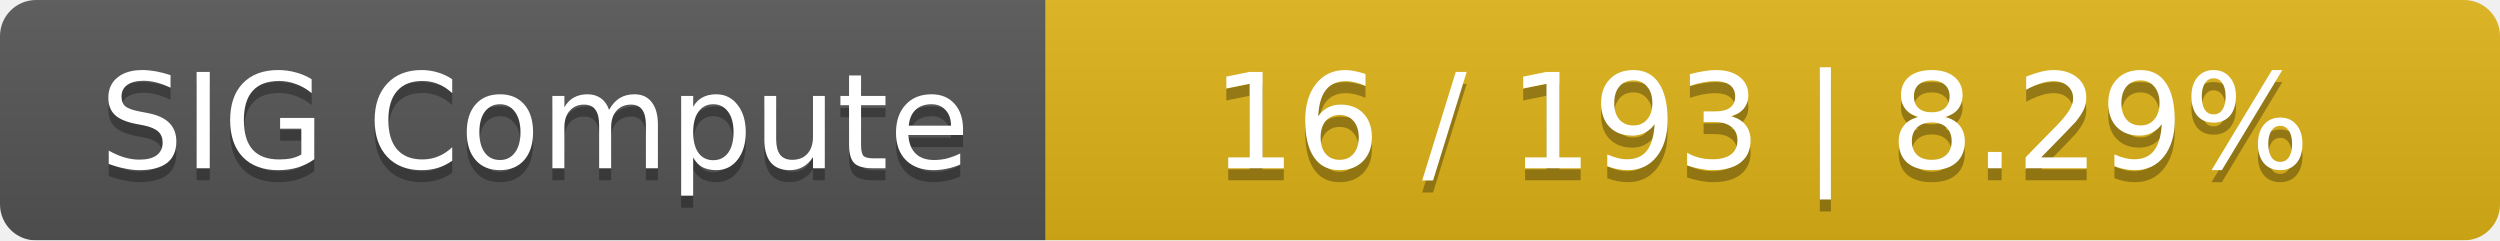
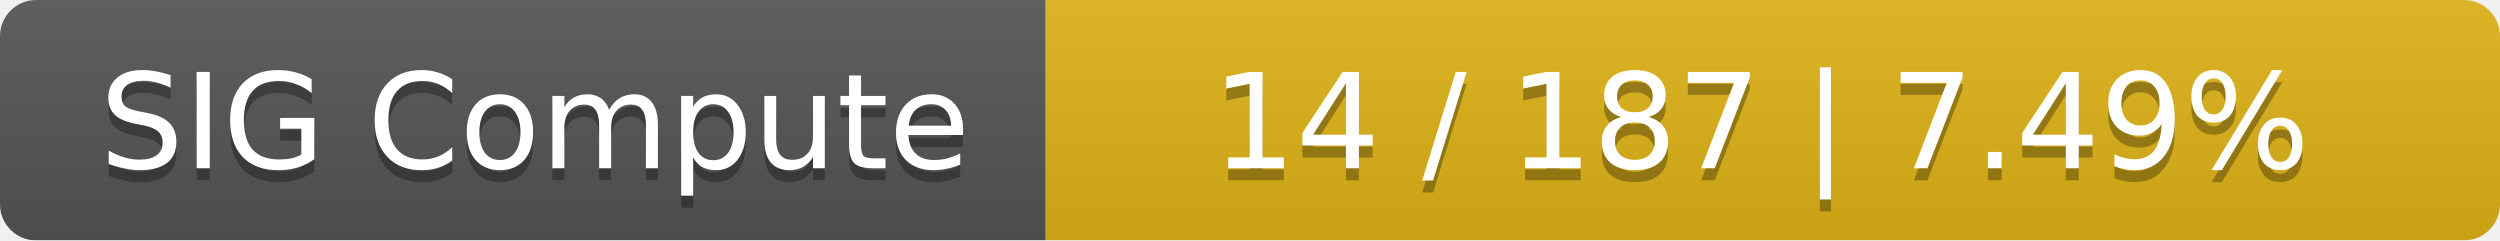
<svg xmlns="http://www.w3.org/2000/svg" width="208" height="20">
  <linearGradient id="smooth" x2="0" y2="100%">
    <stop offset="0" stop-color="#bbb" stop-opacity=".1" />
    <stop offset="1" stop-opacity=".1" />
  </linearGradient>
  <mask id="round">
    <rect width="208" height="20" rx="3" fill="#fff" />
  </mask>
  <g mask="url(#round)">
    <rect width="87" height="20" fill="#555" />
    <rect x="87" width="121" height="20" fill="#dfb317" />
    <rect width="208" height="20" fill="url(#smooth)" />
  </g>
  <g fill="#fff" text-anchor="middle" font-family="DejaVu Sans,Verdana,Geneva,sans-serif" font-size="11">
    <text x="44.5" y="15" fill="#010101" fill-opacity=".3">SIG Compute</text>
    <text x="44.5" y="14">SIG Compute</text>
-     <text x="146.5" y="15" fill="#010101" fill-opacity=".3">16 / 193    |    8.29%</text>
-     <text x="146.5" y="14">16 / 193    |    8.29%</text>
+     <text x="146.5" y="15" fill="#010101" fill-opacity=".3">14 / 187    |    7.49%</text>
+     <text x="146.5" y="14">14 / 187    |    7.49%</text>
  </g>
</svg>
